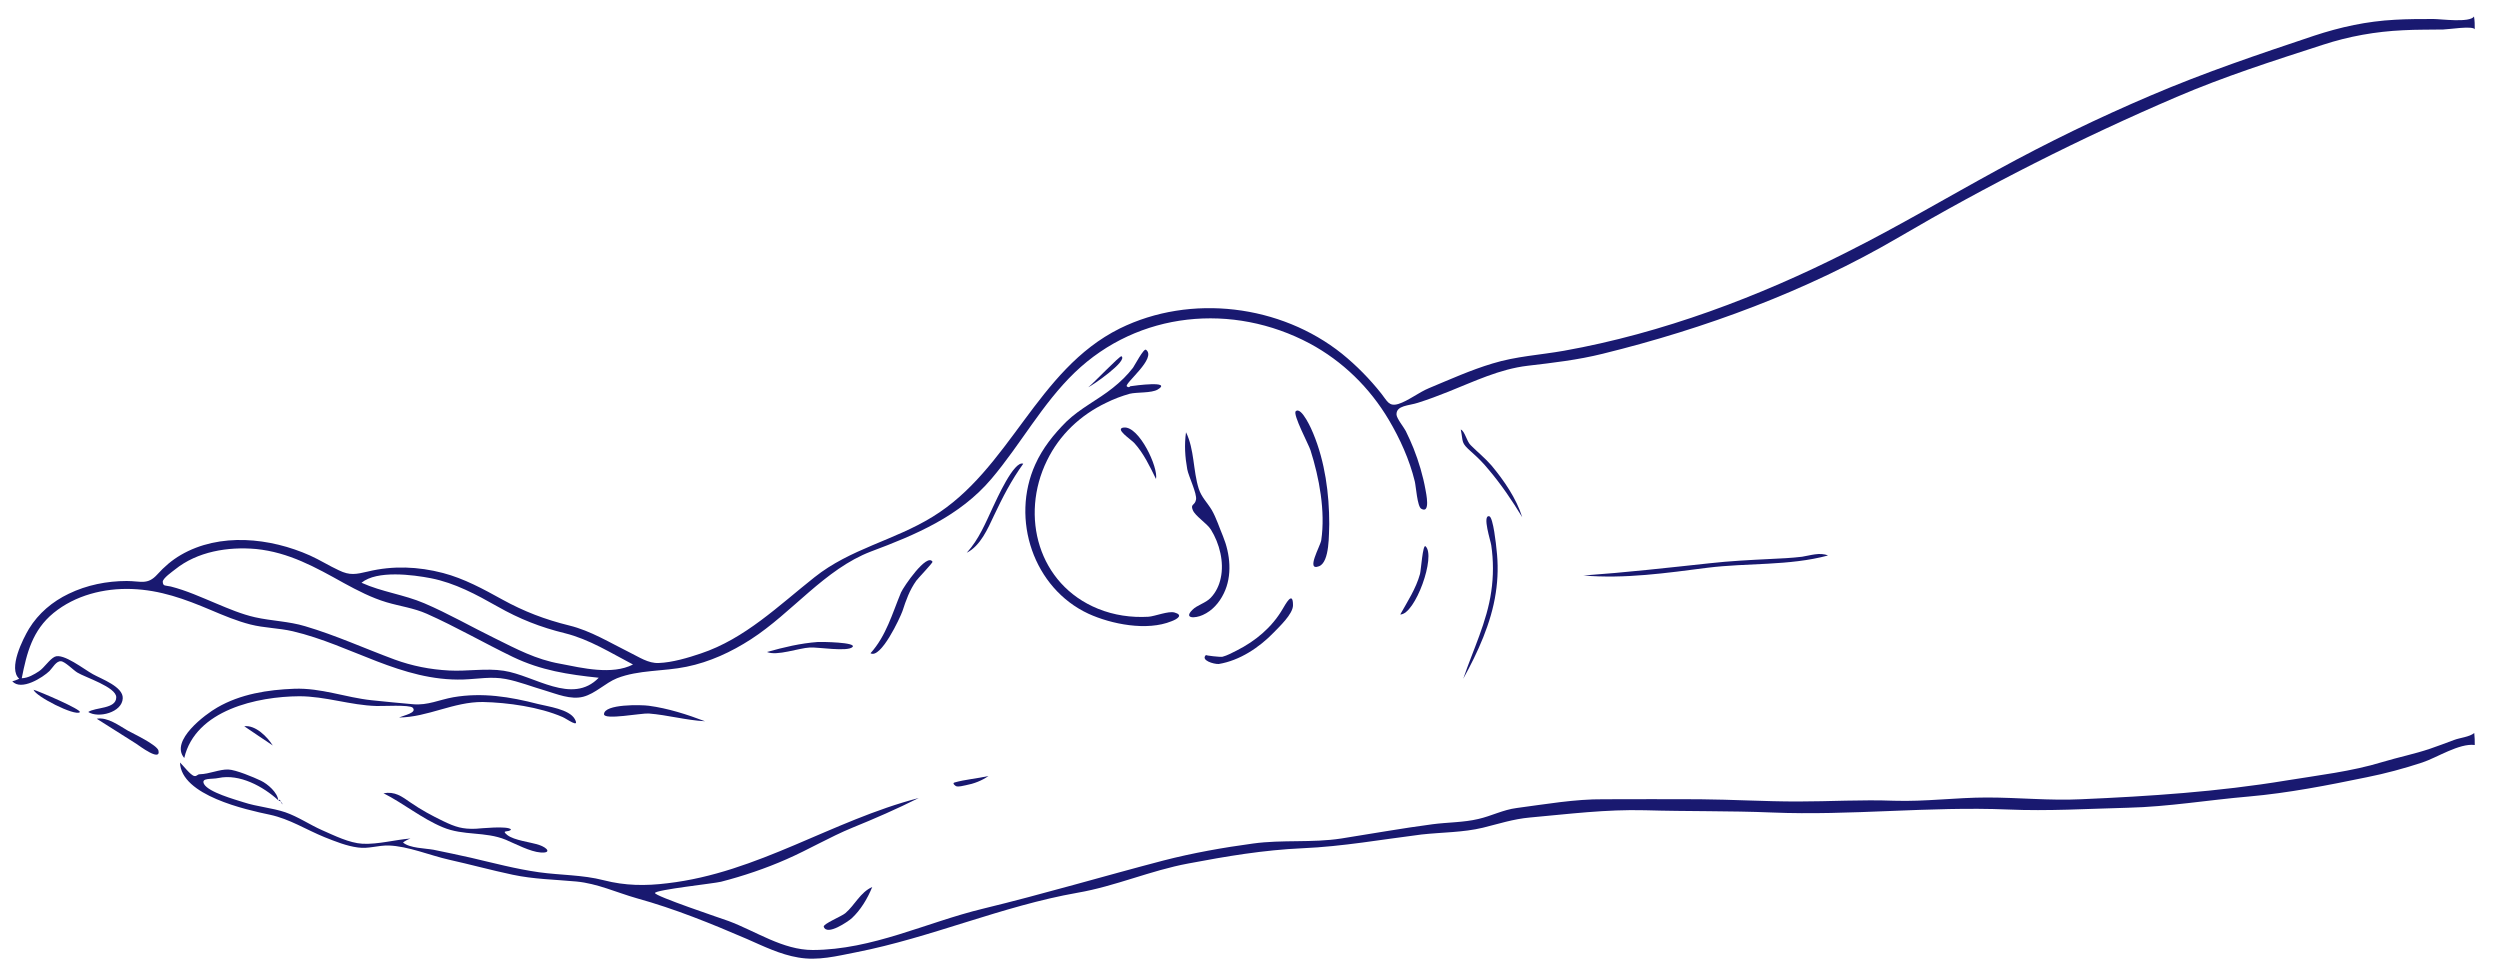
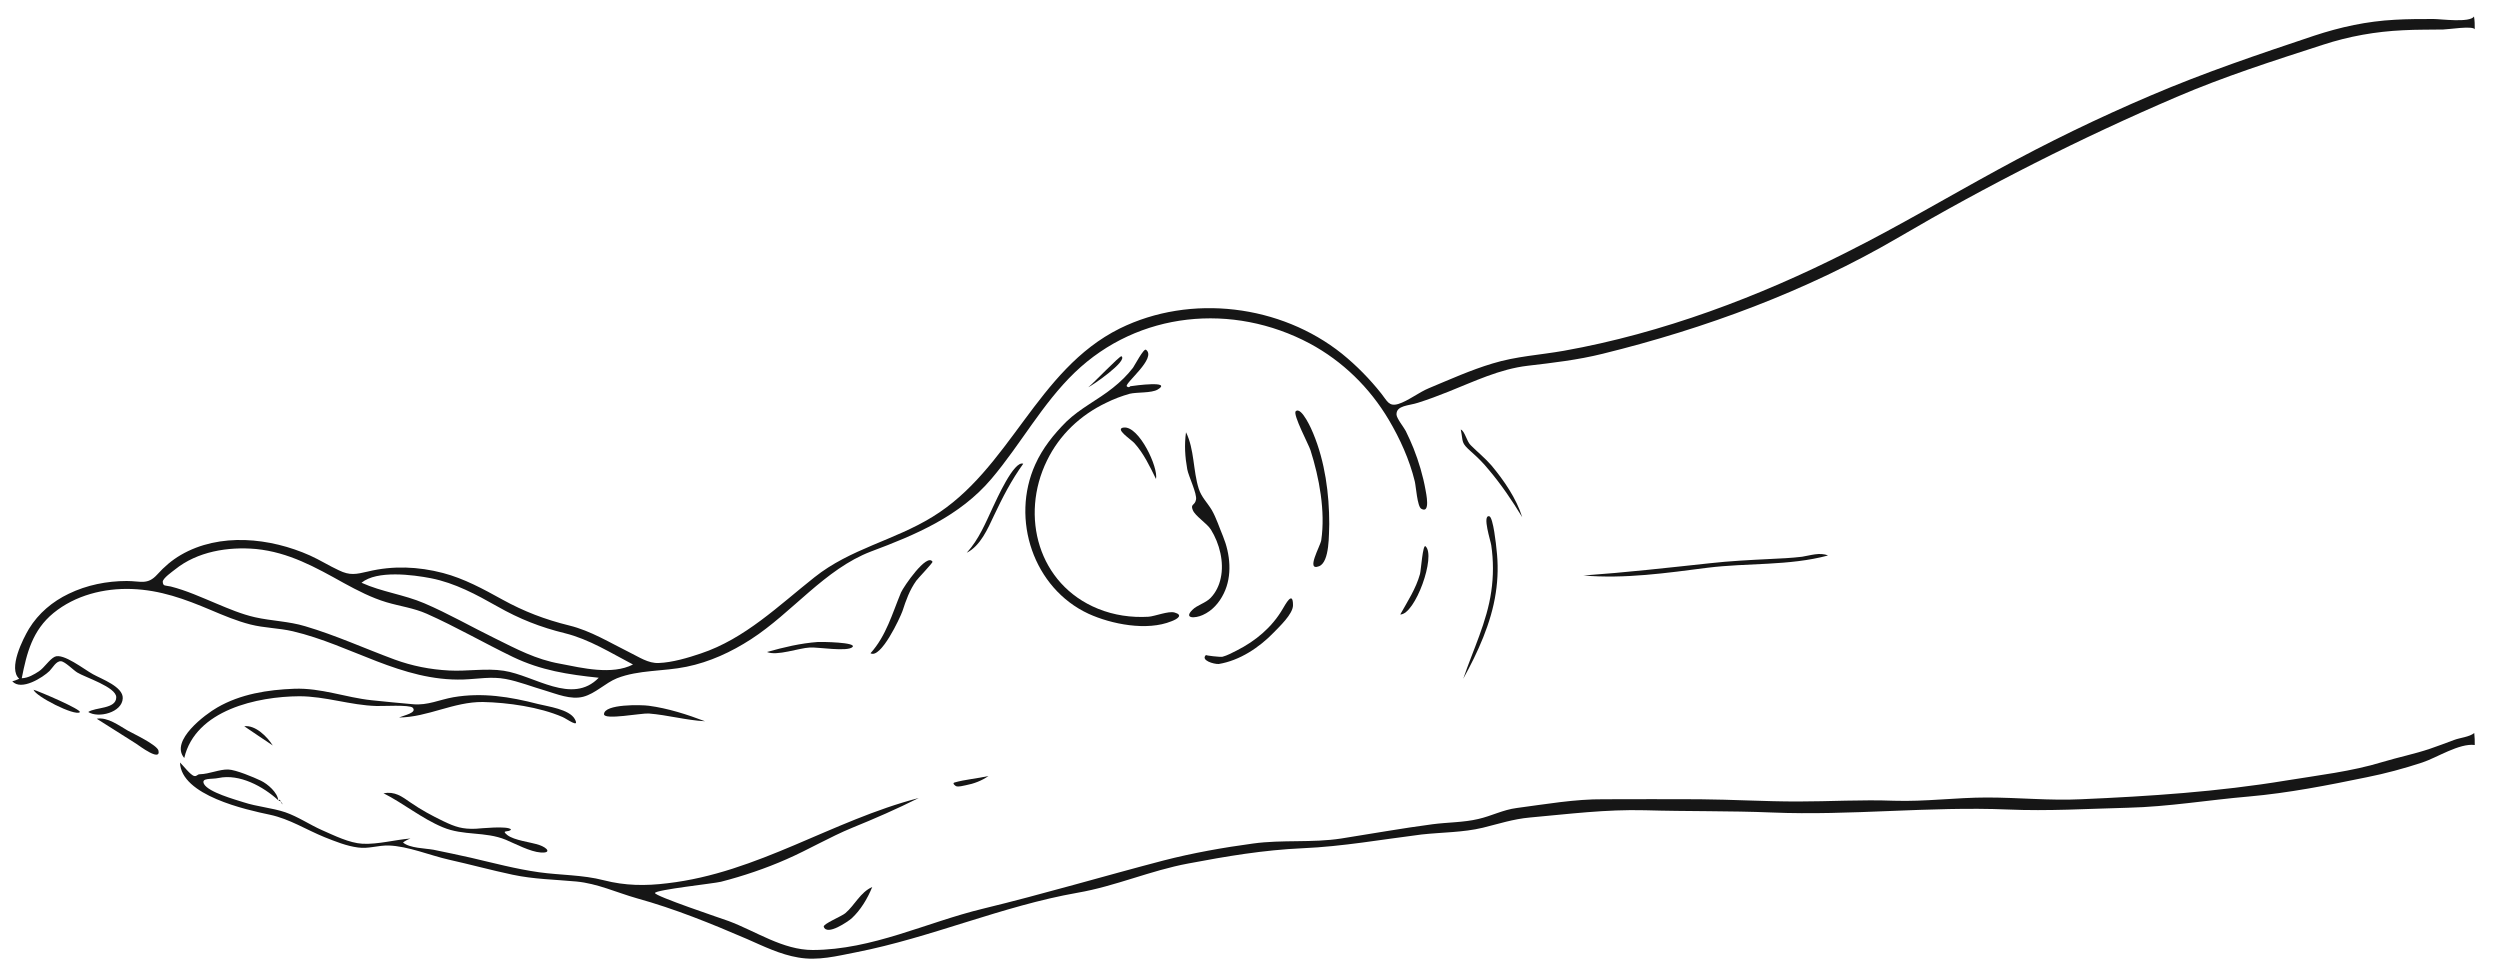
<svg xmlns="http://www.w3.org/2000/svg" version="1.1" id="Layer_1" x="0px" y="0px" viewBox="0 0 100 39.01" style="enable-background:new 0 0 100 39.01;" xml:space="preserve">
  <style type="text/css">
- 	.st0{fill:#191970;}
+ 	.st0{fill:#161616;}
</style>
  <g>
    <path class="st0" d="M98.99,1.17c-0.08-0.15-1.08,0.01-1.26,0.01c-0.53,0.01-1.07,0-1.61,0.03c-1.09,0.05-2.16,0.24-3.2,0.58   c-1.98,0.64-3.95,1.27-5.86,2.09c-3.83,1.64-7.56,3.53-11.16,5.64c-3.65,2.13-7.69,3.62-11.79,4.63c-1.01,0.25-1.98,0.36-3,0.48   c-1.12,0.13-2.15,0.63-3.18,1.04c-0.4,0.16-0.8,0.31-1.21,0.44c-0.36,0.12-0.87,0.1-0.86,0.47c0,0.15,0.3,0.52,0.37,0.66   c0.11,0.23,0.22,0.46,0.31,0.69c0.21,0.53,0.38,1.1,0.48,1.66c0.02,0.12,0.21,0.98-0.17,0.76c-0.16-0.09-0.21-0.9-0.26-1.1   c-0.21-0.86-0.59-1.7-1.04-2.46c-0.76-1.28-1.84-2.34-3.16-3.05c-3.08-1.64-6.85-1.29-9.4,1.16c-1.3,1.25-2.17,2.88-3.33,4.25   c-1.27,1.5-3.03,2.24-4.82,2.91c-1.84,0.7-3.16,2.45-4.8,3.51c-0.79,0.51-1.65,0.91-2.58,1.1c-0.91,0.19-1.92,0.12-2.78,0.46   c-0.47,0.19-0.86,0.61-1.35,0.74c-0.5,0.13-1.06-0.11-1.53-0.25c-0.52-0.15-1.04-0.36-1.57-0.46c-0.57-0.11-1.12,0-1.69,0.02   c-2.48,0.08-4.49-1.38-6.83-1.93c-0.56-0.13-1.14-0.13-1.69-0.27c-0.55-0.14-1.07-0.36-1.59-0.58c-1.04-0.44-2.02-0.8-3.16-0.84   c-1.11-0.04-2.26,0.25-3.13,0.96c-0.84,0.69-1.07,1.59-1.27,2.61c0.26-0.01,0.49-0.15,0.69-0.28c0.21-0.14,0.42-0.48,0.63-0.58   c0.34-0.16,1.18,0.51,1.53,0.7c0.34,0.19,1.21,0.5,1.19,0.96c-0.02,0.57-0.98,0.81-1.38,0.55c0.28-0.2,1.12-0.11,1.12-0.59   c0-0.41-1.26-0.8-1.56-0.99c-0.15-0.09-0.49-0.44-0.65-0.45c-0.19-0.02-0.34,0.27-0.46,0.39c-0.27,0.26-1.13,0.81-1.49,0.41   c0.1-0.02,0.19-0.06,0.28-0.1c-0.46-0.4,0.15-1.6,0.39-2c0.38-0.62,0.94-1.09,1.59-1.4c0.72-0.35,1.53-0.51,2.32-0.51   c0.56,0,0.83,0.17,1.22-0.26c0.28-0.31,0.58-0.57,0.94-0.78c1.56-0.91,3.58-0.69,5.17,0.02c0.4,0.18,0.76,0.41,1.15,0.59   c0.45,0.22,0.69,0.16,1.17,0.05c0.99-0.24,2.01-0.2,3,0.06c0.84,0.22,1.61,0.64,2.37,1.06c0.87,0.48,1.71,0.8,2.68,1.04   c0.86,0.21,1.63,0.69,2.42,1.08c0.37,0.18,0.74,0.44,1.16,0.42c0.54-0.02,1.18-0.21,1.68-0.38c1.77-0.59,3.12-1.92,4.55-3.05   c1.43-1.14,3.18-1.47,4.71-2.41c3.12-1.9,4.16-5.88,7.5-7.54c2.84-1.4,6.44-0.95,8.89,1.01c0.58,0.47,1.11,1.01,1.57,1.59   c0.24,0.3,0.3,0.53,0.68,0.42c0.39-0.12,0.83-0.47,1.22-0.63c0.84-0.35,1.68-0.73,2.55-0.99c0.94-0.29,1.9-0.34,2.86-0.51   c3.92-0.7,7.8-2.16,11.35-3.96c2.03-1.02,4-2.19,6-3.28c1.99-1.09,4.03-2.08,6.12-2.97c2.15-0.92,4.32-1.65,6.53-2.39   c1.06-0.35,2.11-0.58,3.24-0.64c0.51-0.03,1.03-0.03,1.54-0.03c0.29,0,1.45,0.16,1.62-0.1C98.99,0.83,98.99,1,98.99,1.17z    M23.95,27.11c-1.23-0.13-2.3-0.29-3.43-0.83c-1.16-0.56-2.28-1.21-3.45-1.73c-0.52-0.23-1.07-0.3-1.61-0.46   c-0.6-0.18-1.16-0.47-1.71-0.77c-1.13-0.63-2.2-1.23-3.51-1.36c-1.12-0.1-2.35,0.1-3.24,0.82c-0.1,0.08-0.49,0.35-0.49,0.49   c0.01,0.19,0.1,0.14,0.32,0.19c0.63,0.16,1.22,0.43,1.82,0.68c0.5,0.21,1.02,0.43,1.55,0.55c0.67,0.15,1.35,0.16,2.01,0.36   c1.22,0.36,2.38,0.89,3.57,1.33c0.71,0.26,1.43,0.4,2.18,0.44c0.73,0.04,1.48-0.1,2.19,0.01C21.39,27.02,22.88,28.21,23.95,27.11z    M25.32,26.58c-0.88-0.46-1.75-1.01-2.72-1.25c-0.98-0.24-1.82-0.57-2.7-1.07c-0.85-0.48-1.7-0.94-2.66-1.13   c-0.72-0.14-2.16-0.33-2.78,0.18c0.82,0.37,1.69,0.47,2.51,0.82c0.96,0.41,1.88,0.94,2.82,1.4c0.87,0.43,1.65,0.85,2.62,1.02   C23.29,26.72,24.48,27.01,25.32,26.58z" />
    <path class="st0" d="M98.99,29.8c-0.62-0.08-1.52,0.51-2.1,0.7c-0.73,0.24-1.47,0.44-2.22,0.59c-1.55,0.32-3.13,0.63-4.71,0.77   c-1.64,0.14-3.21,0.41-4.85,0.45c-1.61,0.04-3.18,0.14-4.8,0.07c-3.13-0.13-6.29,0.25-9.43,0.12c-1.69-0.07-3.39-0.04-5.08-0.09   c-1.57-0.04-3.04,0.15-4.6,0.29c-0.67,0.06-1.24,0.25-1.89,0.41c-0.79,0.19-1.64,0.18-2.45,0.27c-1.6,0.2-3.15,0.48-4.76,0.55   c-1.56,0.07-3.04,0.32-4.57,0.61c-1.51,0.28-2.92,0.91-4.43,1.17c-3.01,0.53-5.85,1.79-8.85,2.38c-0.77,0.15-1.53,0.35-2.32,0.21   c-0.72-0.12-1.39-0.45-2.05-0.74c-1.44-0.62-2.89-1.21-4.41-1.63c-0.81-0.23-1.57-0.59-2.42-0.67c-0.86-0.08-1.69-0.09-2.54-0.27   c-0.85-0.18-1.69-0.41-2.54-0.6c-0.76-0.17-1.66-0.55-2.43-0.57c-0.42-0.01-0.8,0.14-1.22,0.08c-0.46-0.06-0.9-0.24-1.33-0.41   c-0.74-0.3-1.4-0.73-2.19-0.9c-0.95-0.2-3.56-0.77-3.6-2.09c0.12,0.11,0.42,0.51,0.57,0.54c0.11,0.02,0.12-0.07,0.22-0.07   c0.39-0.01,0.78-0.2,1.14-0.19c0.3,0.01,1.02,0.31,1.31,0.45c0.27,0.13,0.66,0.47,0.69,0.78c-0.6-0.55-1.55-1.07-2.39-0.89   c-0.28,0.06-0.71-0.02-0.58,0.24c0.18,0.33,1.24,0.62,1.58,0.73c0.55,0.18,1.13,0.22,1.67,0.4c0.52,0.18,0.98,0.5,1.48,0.72   c0.48,0.21,1.08,0.51,1.61,0.54c0.62,0.03,1.3-0.16,1.92-0.21c-0.11,0.04-0.21,0.09-0.3,0.16c0.27,0.23,0.89,0.23,1.22,0.29   c0.5,0.1,1,0.21,1.5,0.32c0.9,0.21,1.8,0.45,2.72,0.58c0.86,0.12,1.74,0.1,2.59,0.32c0.86,0.22,1.66,0.23,2.55,0.12   c3.61-0.42,6.58-2.51,10.05-3.41c-0.88,0.44-1.75,0.82-2.66,1.19c-0.9,0.37-1.74,0.87-2.63,1.26c-0.84,0.37-1.73,0.67-2.62,0.9   c-0.28,0.07-2.62,0.32-2.64,0.45c-0.02,0.12,2.66,1.02,2.94,1.12c1.1,0.41,2.17,1.16,3.37,1.16c2.39-0.01,4.53-1.1,6.8-1.65   c2.43-0.59,4.82-1.3,7.23-1.93c1.16-0.3,2.4-0.52,3.59-0.68c1.16-0.16,2.36-0.02,3.52-0.2c1.21-0.19,2.43-0.41,3.65-0.57   c0.6-0.08,1.24-0.07,1.83-0.21c0.53-0.12,0.99-0.37,1.54-0.44c1.14-0.15,2.33-0.36,3.48-0.35c1.28,0,2.55-0.01,3.83,0   c1.31,0.01,2.61,0.09,3.92,0.09c1.29,0,2.57-0.08,3.86-0.03c1.25,0.04,2.48-0.13,3.72-0.13c1.26,0,2.5,0.13,3.76,0.07   c2.75-0.12,5.49-0.3,8.21-0.75c1.28-0.21,2.61-0.36,3.85-0.74c0.63-0.19,1.28-0.32,1.9-0.53c0.32-0.11,0.64-0.23,0.96-0.35   c0.23-0.09,0.62-0.12,0.81-0.28C98.99,29.49,98.99,29.64,98.99,29.8z" />
    <path class="st0" d="M45.21,15.45c0.19-0.03,1.69-0.23,1.1,0.13c-0.25,0.15-0.83,0.1-1.12,0.17c-0.32,0.09-0.64,0.21-0.94,0.36   c-1.03,0.49-1.87,1.28-2.37,2.31c-1.09,2.22-0.35,4.96,2.04,5.93c0.64,0.26,1.33,0.36,2.02,0.32c0.26-0.02,0.8-0.24,1.04-0.17   c0.36,0.1,0.12,0.26-0.12,0.35c-0.98,0.4-2.4,0.12-3.32-0.3c-2.2-1.02-3.12-3.78-2.13-5.97c0.29-0.65,0.74-1.21,1.24-1.71   c0.57-0.55,1.26-0.87,1.87-1.36c0.29-0.23,0.57-0.5,0.8-0.8c0.07-0.1,0.43-0.79,0.52-0.72c0.44,0.33-0.85,1.33-0.77,1.46   C45.12,15.5,45.17,15.5,45.21,15.45z" />
    <path class="st0" d="M15.96,28.7c0.21-0.09,0.73-0.19,0.55-0.39c-0.12-0.13-1.23-0.06-1.45-0.07c-1.05-0.03-2.04-0.39-3.09-0.39   c-1.66,0.01-4.15,0.54-4.6,2.47c-0.59-0.69,0.86-1.76,1.32-2.02c0.93-0.54,2.02-0.71,3.08-0.75c1.08-0.04,2.05,0.35,3.1,0.46   c0.55,0.06,1.11,0.11,1.66,0.16c0.58,0.05,1.04-0.18,1.6-0.28c1.16-0.2,2.27-0.02,3.39,0.27c0.4,0.1,1.25,0.21,1.47,0.6   c0.22,0.4-0.32-0.01-0.49-0.08c-0.92-0.4-2.19-0.58-3.19-0.6C18.14,28.07,17.11,28.69,15.96,28.7z" />
    <path class="st0" d="M47.44,17.29c0.34,0.69,0.28,1.54,0.51,2.26c0.11,0.34,0.34,0.55,0.52,0.85c0.18,0.31,0.31,0.72,0.45,1.05   c0.29,0.71,0.38,1.58,0.03,2.29c-0.18,0.37-0.46,0.69-0.84,0.86c-0.31,0.14-0.77,0.15-0.42-0.2c0.19-0.2,0.53-0.27,0.74-0.49   c0.21-0.22,0.34-0.5,0.4-0.79c0.14-0.64-0.05-1.38-0.39-1.93c-0.16-0.26-0.63-0.54-0.73-0.79c-0.1-0.25,0.08-0.17,0.13-0.41   c0.05-0.24-0.3-0.94-0.35-1.22C47.4,18.27,47.37,17.8,47.44,17.29z" />
    <path class="st0" d="M53.17,20.96c-0.02,0.36,0.03,1.52-0.41,1.69c-0.54,0.21,0.05-0.8,0.09-1.04c0.17-1.16-0.08-2.5-0.43-3.6   c-0.06-0.2-0.72-1.44-0.59-1.56c0.23-0.21,0.66,0.78,0.7,0.89C53,18.47,53.17,19.75,53.17,20.96z" />
    <path class="st0" d="M73.12,22.22c-1.57,0.42-3.22,0.29-4.82,0.49c-1.64,0.21-3.3,0.45-4.96,0.31c1.69-0.12,3.37-0.31,5.05-0.49   c0.8-0.09,1.6-0.13,2.41-0.17c0.43-0.02,0.86-0.04,1.28-0.09C72.4,22.22,72.8,22.08,73.12,22.22z" />
    <path class="st0" d="M15.34,31.73c0.46-0.08,0.72,0.12,1.08,0.37c0.42,0.29,0.86,0.53,1.32,0.75c0.48,0.23,0.76,0.32,1.29,0.3   c0.17-0.01,1.3-0.13,1.41,0.03c-0.08,0.13-0.42,0-0.15,0.22c0.28,0.22,0.93,0.28,1.28,0.4c0.33,0.11,0.5,0.33,0.06,0.3   c-0.42-0.03-1-0.34-1.4-0.51c-0.83-0.34-1.69-0.15-2.52-0.5C16.87,32.74,16.15,32.14,15.34,31.73z" />
    <path class="st0" d="M58.53,27.15c0.39-1.15,0.95-2.28,1.12-3.49c0.09-0.61,0.09-1.24,0-1.85c-0.02-0.16-0.37-1.22-0.08-1.16   c0.16,0.03,0.28,1.2,0.29,1.32c0.07,0.58,0.06,1.17-0.03,1.75C59.65,24.92,59.11,26.1,58.53,27.15z" />
    <path class="st0" d="M48.75,26.56c-0.2,0.01-0.74-0.15-0.51-0.36c-0.02,0.02,0.57,0.09,0.66,0.07c0.19-0.05,0.39-0.16,0.57-0.25   c0.75-0.38,1.4-0.92,1.83-1.65c0.12-0.2,0.42-0.77,0.42-0.16c0,0.35-0.55,0.86-0.77,1.09C50.37,25.9,49.59,26.42,48.75,26.56z" />
    <path class="st0" d="M34.82,26.13c0.63-0.7,0.87-1.59,1.22-2.43c0.1-0.23,1.04-1.6,1.26-1.23c0.02,0.04-0.59,0.67-0.65,0.76   c-0.27,0.38-0.41,0.78-0.55,1.21C36,24.72,35.23,26.37,34.82,26.13z" />
    <path class="st0" d="M28.2,28.85c-0.76-0.04-1.49-0.25-2.25-0.31c-0.3-0.02-1.78,0.27-1.79,0.03c0-0.42,1.52-0.38,1.79-0.34   C26.71,28.33,27.49,28.58,28.2,28.85z" />
    <path class="st0" d="M58.43,17.18c0.17,0.07,0.23,0.47,0.4,0.63c0.28,0.28,0.57,0.51,0.83,0.81c0.5,0.6,0.99,1.31,1.23,2.07   c-0.4-0.66-0.84-1.31-1.34-1.9c-0.21-0.26-0.44-0.49-0.69-0.71C58.42,17.69,58.54,17.71,58.43,17.18z" />
    <path class="st0" d="M40.93,18.55c-0.47,0.65-0.83,1.35-1.17,2.07c-0.25,0.53-0.54,1.21-1.09,1.49c0.49-0.54,0.75-1.19,1.05-1.83   C39.85,20.01,40.56,18.4,40.93,18.55z" />
    <path class="st0" d="M34.89,35.48c-0.19,0.46-0.46,0.92-0.83,1.26c-0.13,0.11-0.98,0.71-1.11,0.33c-0.04-0.11,0.72-0.42,0.86-0.54   C34.19,36.21,34.41,35.69,34.89,35.48z" />
    <path class="st0" d="M30.68,26.08c0.67-0.19,1.34-0.35,2.03-0.4c0.15-0.01,1.57,0.01,1.39,0.2c-0.19,0.2-1.4,0-1.7,0.02   C31.95,25.92,31.08,26.25,30.68,26.08z" />
    <path class="st0" d="M3.87,28.75c0.43-0.08,0.9,0.28,1.25,0.48c0.18,0.1,1.18,0.57,1.22,0.8c0.09,0.45-0.77-0.2-0.89-0.28   C4.93,29.42,4.4,29.09,3.87,28.75z" />
    <path class="st0" d="M56.01,24.58c0.29-0.52,0.63-1.04,0.79-1.62c0.04-0.15,0.11-1.2,0.22-1.11   C57.45,22.23,56.61,24.58,56.01,24.58z" />
    <path class="st0" d="M46.24,19.16c-0.24-0.49-0.49-1.02-0.86-1.43c-0.13-0.15-0.83-0.59-0.42-0.63   C45.57,17.05,46.34,18.7,46.24,19.16z" />
    <path class="st0" d="M1.34,27.59c0.2,0.05,1.97,0.81,1.85,0.9C2.99,28.65,1.43,27.86,1.34,27.59z" />
    <path class="st0" d="M43.53,15.49c0.18-0.13,1.27-1.28,1.33-1.24C45.12,14.44,43.68,15.43,43.53,15.49z" />
    <path class="st0" d="M39.54,31.04c-0.27,0.19-0.59,0.31-0.91,0.37c-0.12,0.02-0.26,0.07-0.38,0.04c-0.03-0.01-0.18-0.12-0.07-0.15   C38.59,31.18,39.1,31.14,39.54,31.04z" />
    <path class="st0" d="M9.77,29.05c0.45-0.06,0.93,0.43,1.14,0.77C10.92,29.82,9.83,29.1,9.77,29.05z" />
    <path class="st0" d="M11.14,32.02c0.11,0.03,0.16,0.09,0.15,0.16C11.22,32,11.17,31.95,11.14,32.02z" />
    <path class="st0" d="M11.29,32.18L11.29,32.18C11.29,32.18,11.29,32.18,11.29,32.18z" />
  </g>
</svg>
